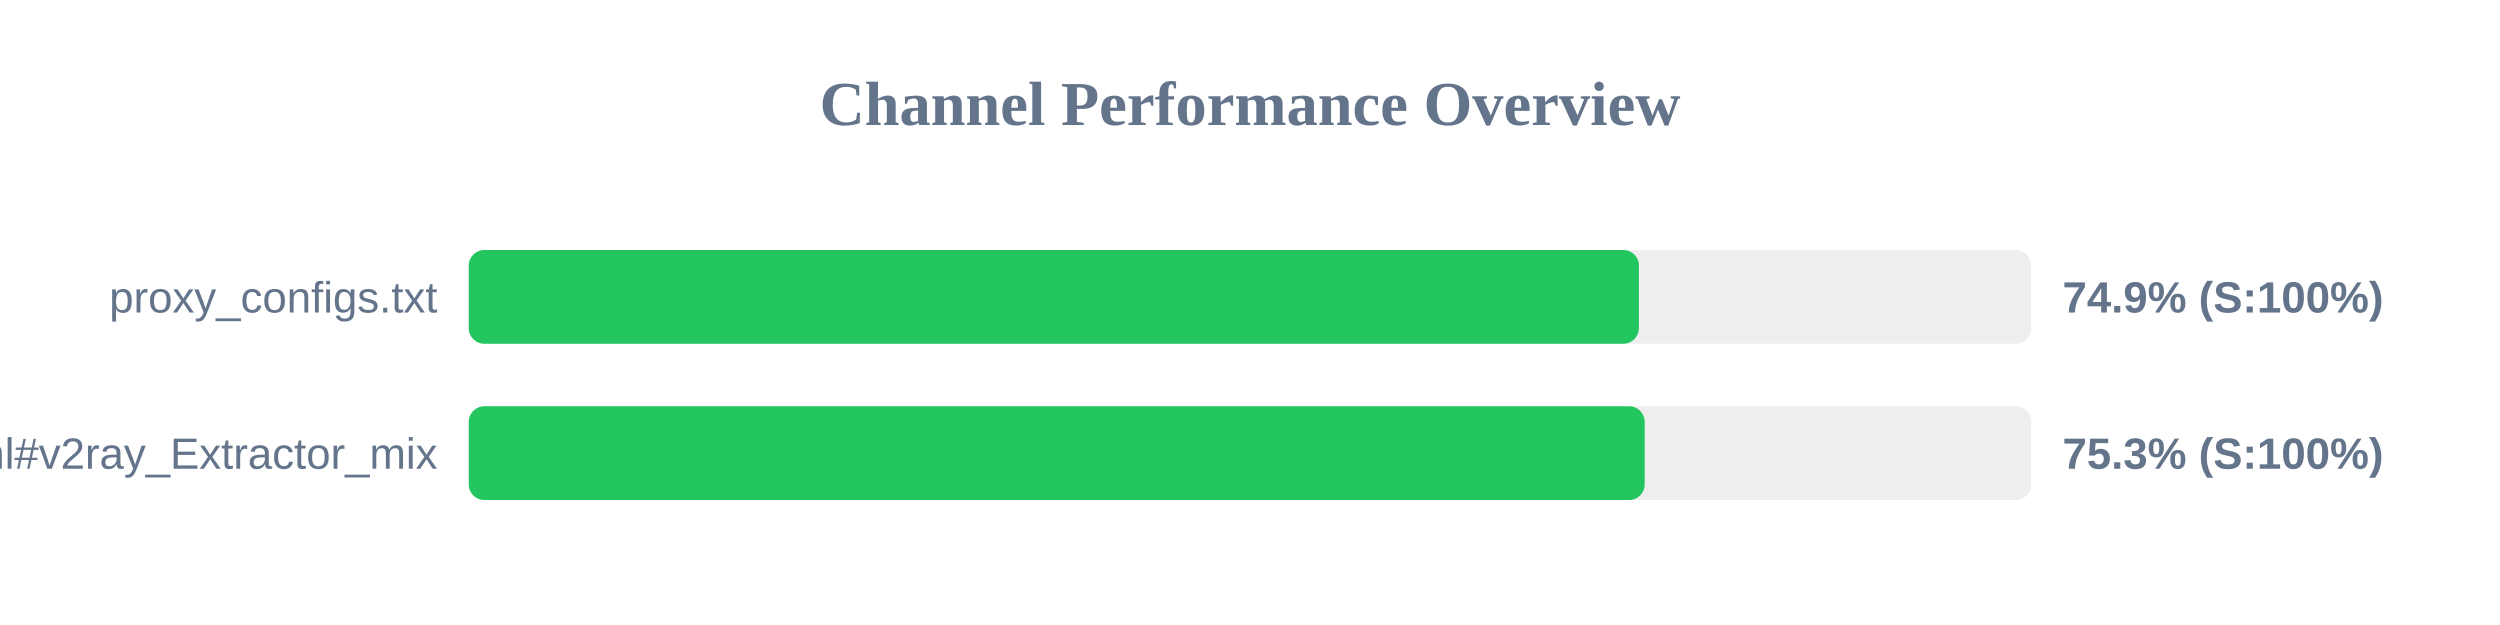
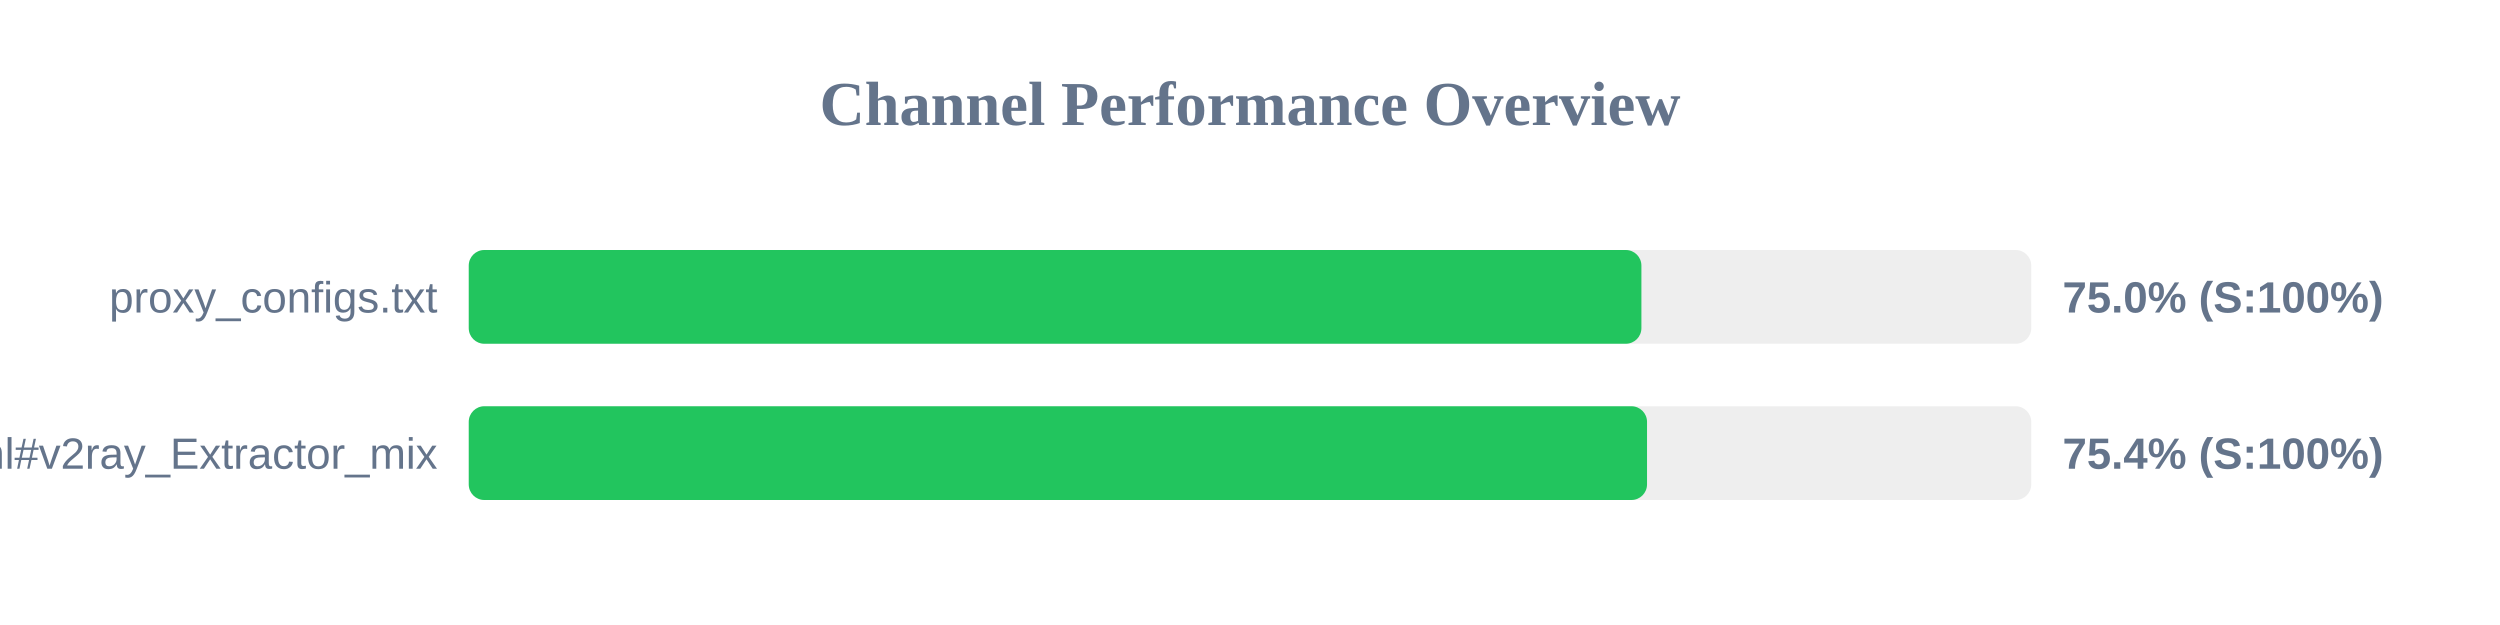
<svg xmlns="http://www.w3.org/2000/svg" width="800" height="200" version="1.1">
  <style>
        .row { font: 14px Arial; fill: #64748b; }
        .score { font: bold 14px Arial; fill: #64748b; }
    </style>
  <text x="400" y="40" text-anchor="middle" font-size="20px" font-weight="bold" fill="#64748b">Channel Performance Overview</text>
  <rect x="150" y="80" width="500" height="30" fill="#eee" rx="5" />
-   <rect x="150" y="80" width="374.45" height="30" fill="#22c55e" rx="5" />
+   <rect x="150" y="80" width="375.25" height="30" fill="#22c55e" rx="5" />
  <text x="140" y="100" text-anchor="end" class="row">proxy_configs.txt</text>
-   <text x="660" y="100" text-anchor="start" class="score">74.9% (S:100%)</text>
+   <text x="660" y="100" text-anchor="start" class="score">75.0% (S:100%)</text>
  <rect x="150" y="130" width="500" height="30" fill="#eee" rx="5" />
-   <rect x="150" y="130" width="376.3" height="30" fill="#22c55e" rx="5" />
+   <rect x="150" y="130" width="377.05" height="30" fill="#22c55e" rx="5" />
  <text x="140" y="150" text-anchor="end" class="row">sub.html#v2ray_Extractor_mix</text>
-   <text x="660" y="150" text-anchor="start" class="score">75.3% (S:100%)</text>
+   <text x="660" y="150" text-anchor="start" class="score">75.4% (S:100%)</text>
</svg>
